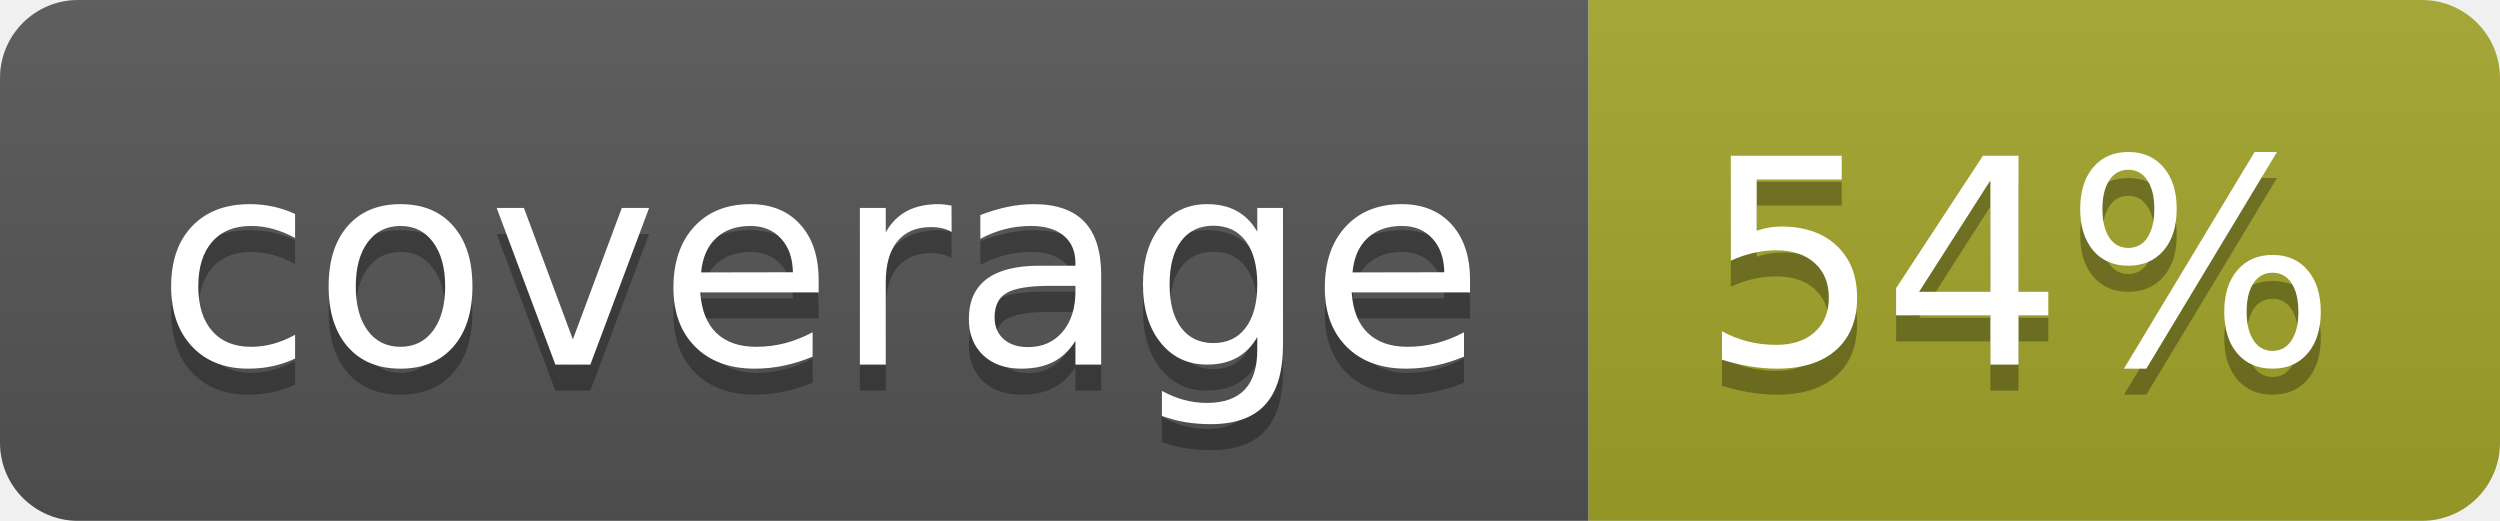
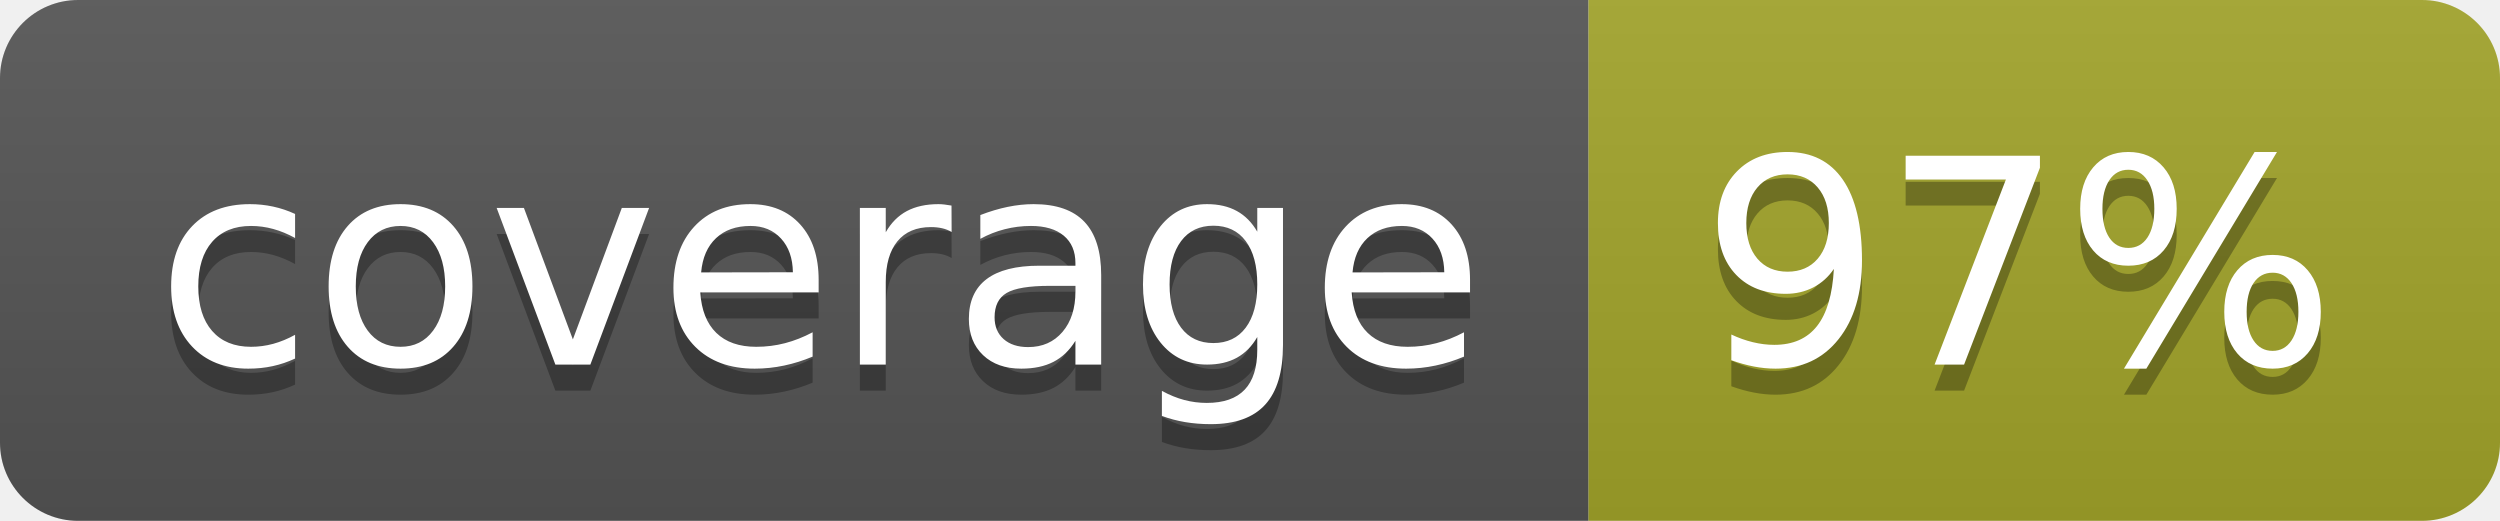
<svg xmlns="http://www.w3.org/2000/svg" width="96" height="20">
  <linearGradient id="b" x2="0" y2="100%">
    <stop offset="0" stop-color="#bbb" stop-opacity=".1" />
    <stop offset="1" stop-opacity=".1" />
  </linearGradient>
  <clipPath id="a">
    <rect width="96" height="20" rx="3" fill="#fff" />
  </clipPath>
  <g clip-path="url(#a)">
    <path fill="#555" d="M0 0h61v20H0z" />
    <path fill="#A3A52A" d="M61 0h35v20H61z" />
    <path fill="url(#b)" d="M0 0h96v20H0z" />
  </g>
  <g fill="#fff" text-anchor="middle" font-family="DejaVu Sans,Verdana,Geneva,sans-serif" font-size="110">
    <text x="315" y="150" fill="#010101" fill-opacity=".3" transform="scale(.1)" textLength="510">coverage</text>
    <text x="315" y="140" transform="scale(.1)" textLength="510">coverage</text>
-     <text x="775" y="150" fill="#010101" fill-opacity=".3" transform="scale(.1)" textLength="250">54%</text>
-     <text x="775" y="140" transform="scale(.1)" textLength="250">54%</text>
+     <text x="775" y="150" fill="#010101" fill-opacity=".3" transform="scale(.1)" textLength="250">97%</text>
+     <text x="775" y="140" transform="scale(.1)" textLength="250">97%</text>
  </g>
</svg>
